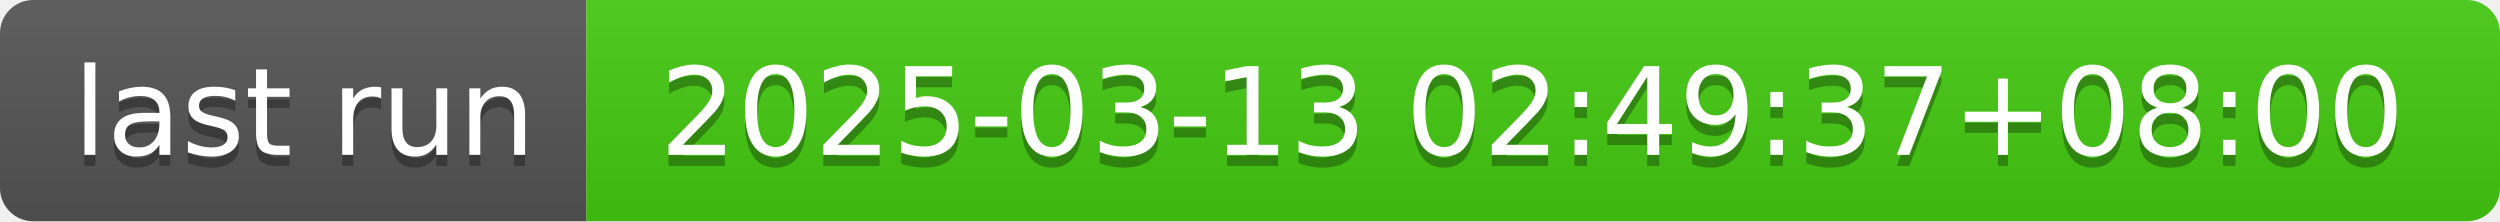
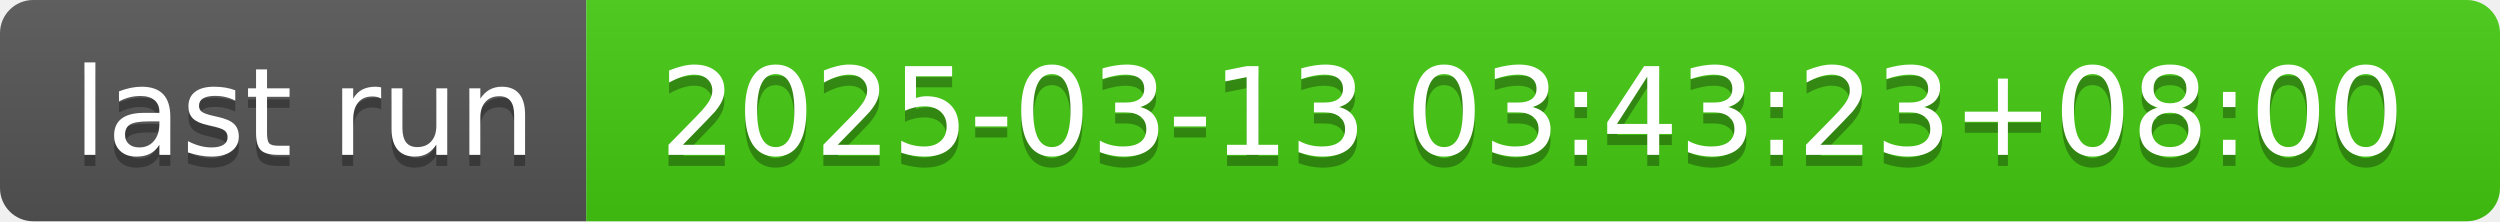
- <svg xmlns="http://www.w3.org/2000/svg" width="226" height="20" role="img" aria-label="last run: 2025-03-13 02:49:37+08:00">
+ <svg xmlns="http://www.w3.org/2000/svg" width="226" height="20" role="img" aria-label="last run: 2025-03-13 03:43:23+08:00">
  <linearGradient id="s" x2="0" y2="100%">
    <stop offset="0" stop-color="#bbb" stop-opacity=".1" />
    <stop offset="1" stop-opacity=".1" />
  </linearGradient>
  <clipPath id="r">
    <rect width="226" height="20" rx="3" fill="#fff" />
  </clipPath>
  <g clip-path="url(#r)">
    <rect width="53" height="20" fill="#555" />
    <rect x="53" width="173" height="20" fill="#4c1" />
    <rect width="226" height="20" fill="url(#s)" />
  </g>
  <g fill="#fff" text-anchor="middle" font-family="Verdana,Geneva,DejaVu Sans,sans-serif" text-rendering="geometricPrecision" font-size="110">
    <text aria-hidden="true" x="275" y="150" fill="#010101" fill-opacity=".3" transform="scale(.1)" textLength="430">last run</text>
    <text x="275" y="140" transform="scale(.1)" fill="#fff" textLength="430">last run</text>
-     <text aria-hidden="true" x="1385" y="150" fill="#010101" fill-opacity=".3" transform="scale(.1)" textLength="1630">2025-03-13 02:49:37+08:00</text>
-     <text x="1385" y="140" transform="scale(.1)" fill="#fff" textLength="1630">2025-03-13 02:49:37+08:00</text>
+     <text aria-hidden="true" x="1385" y="150" fill="#010101" fill-opacity=".3" transform="scale(.1)" textLength="1630">2025-03-13 03:43:23+08:00</text>
+     <text x="1385" y="140" transform="scale(.1)" fill="#fff" textLength="1630">2025-03-13 03:43:23+08:00</text>
  </g>
</svg>
